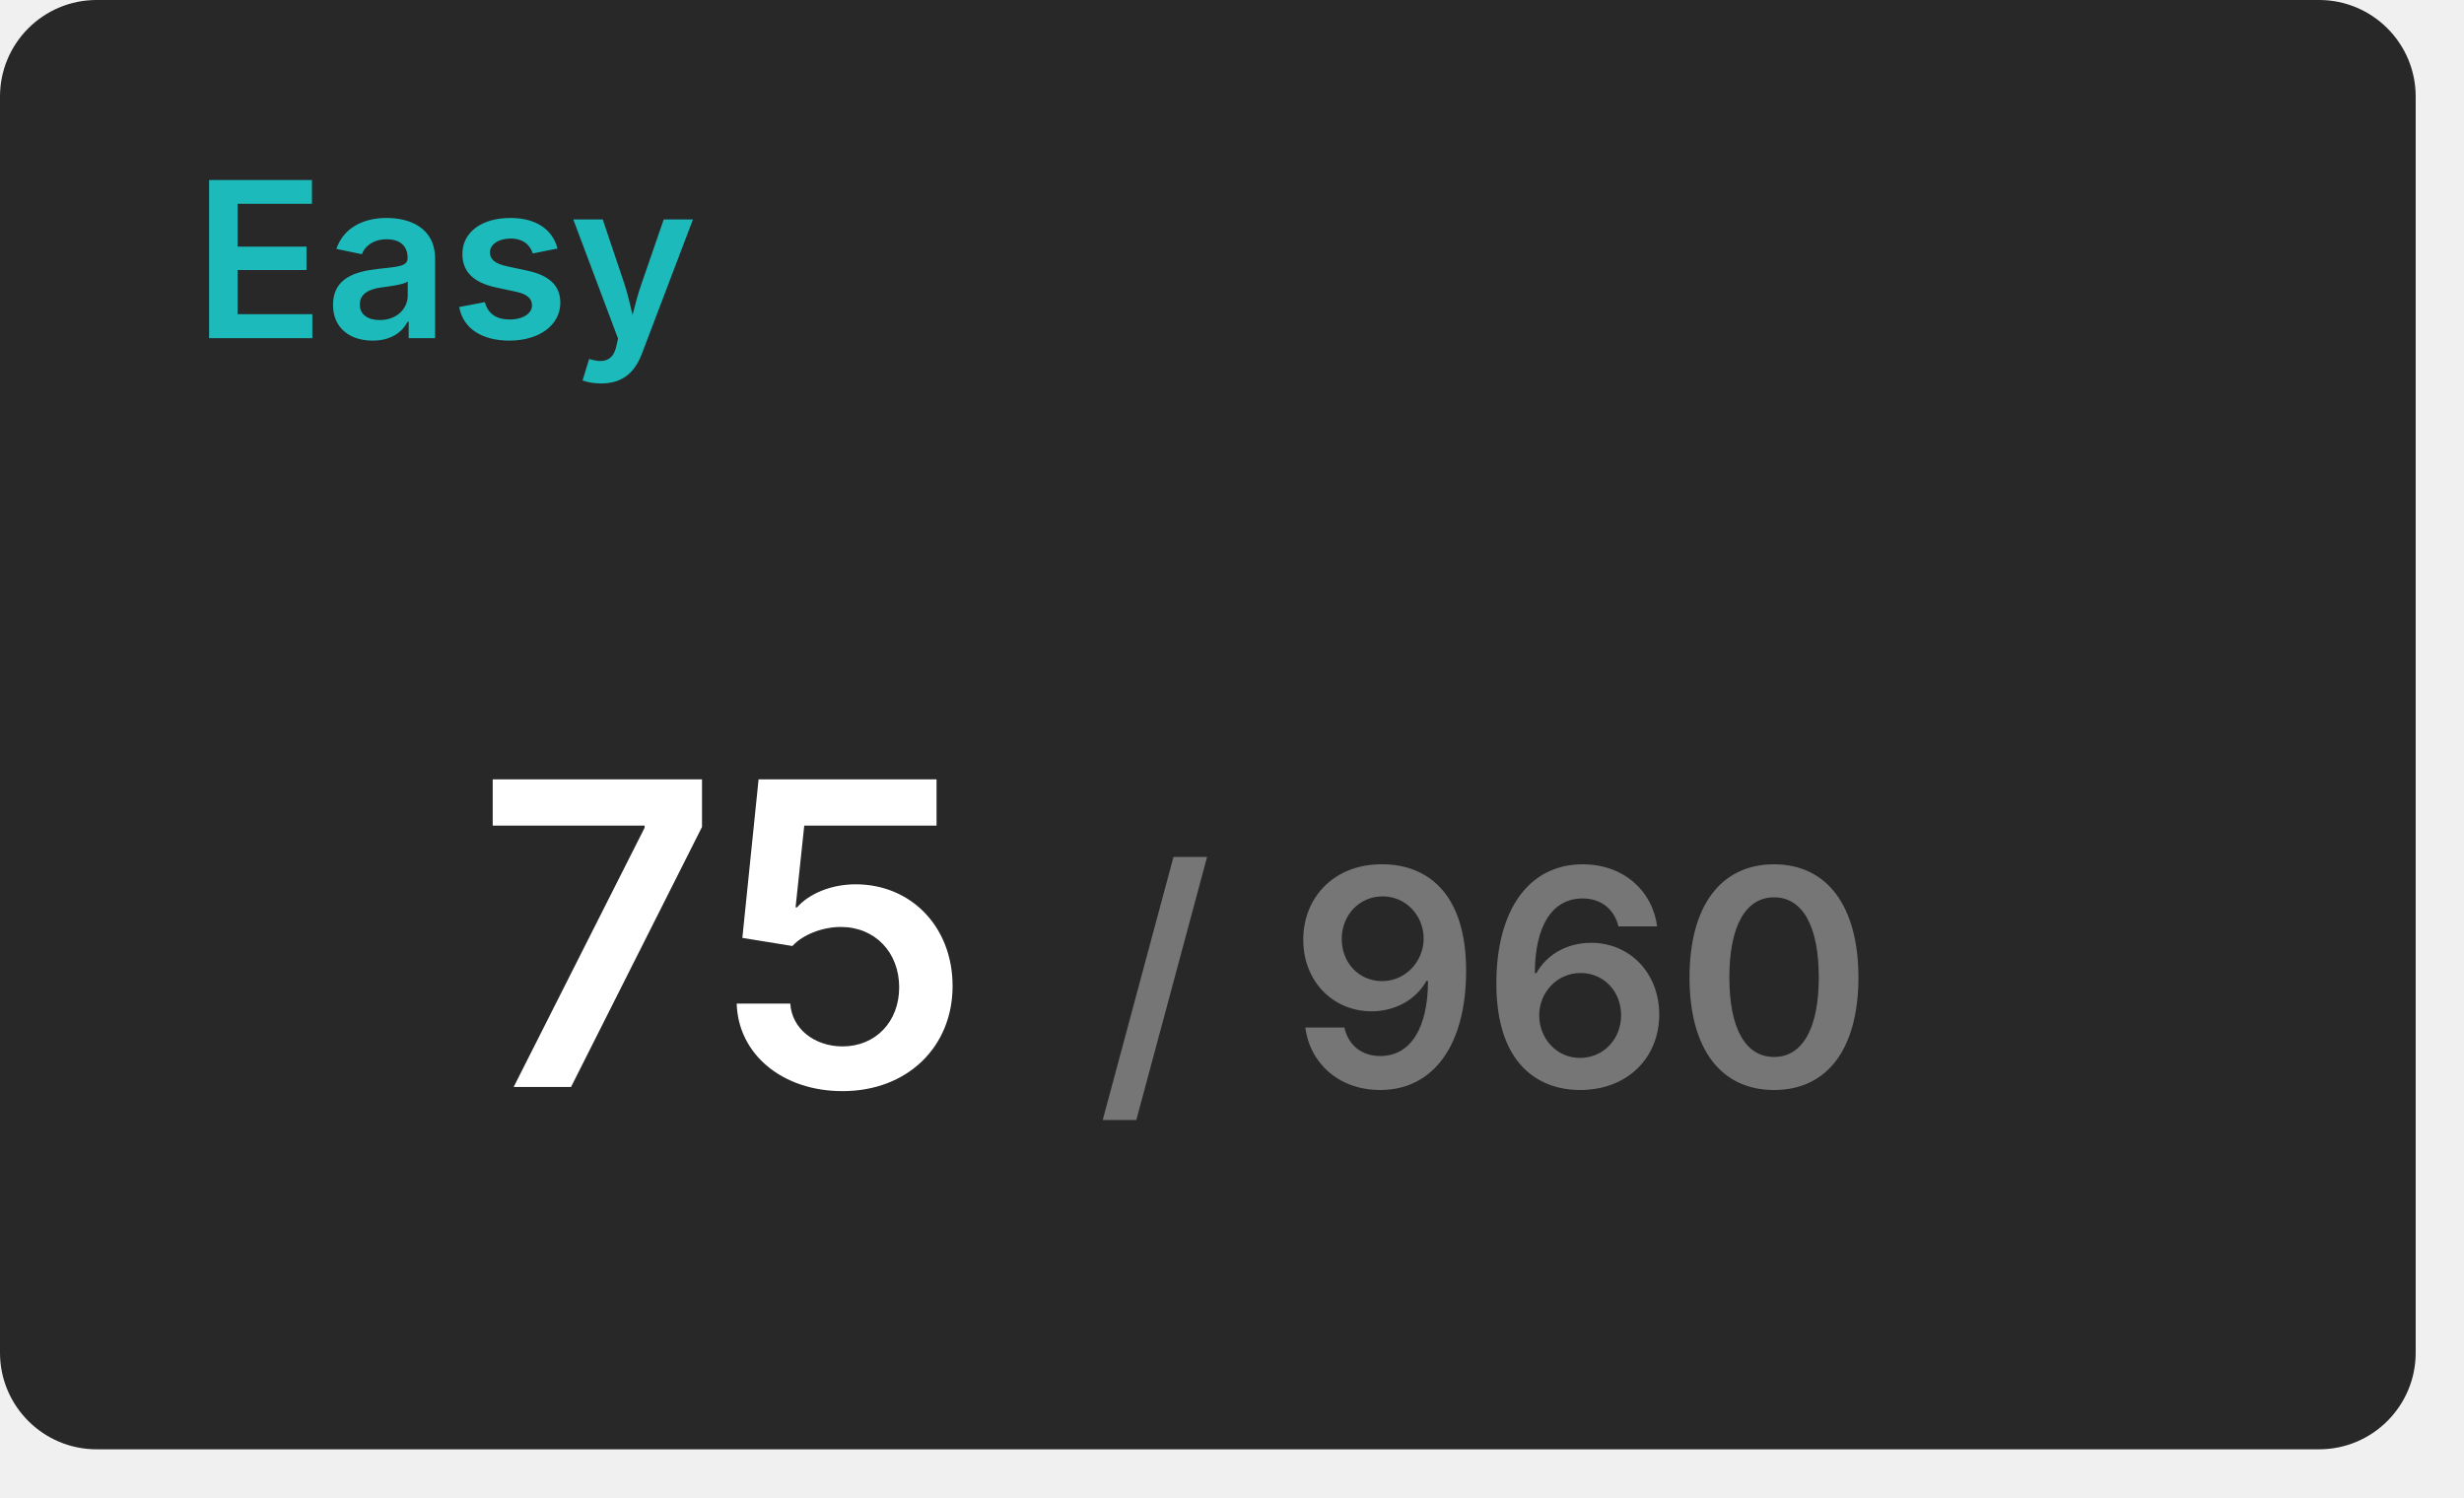
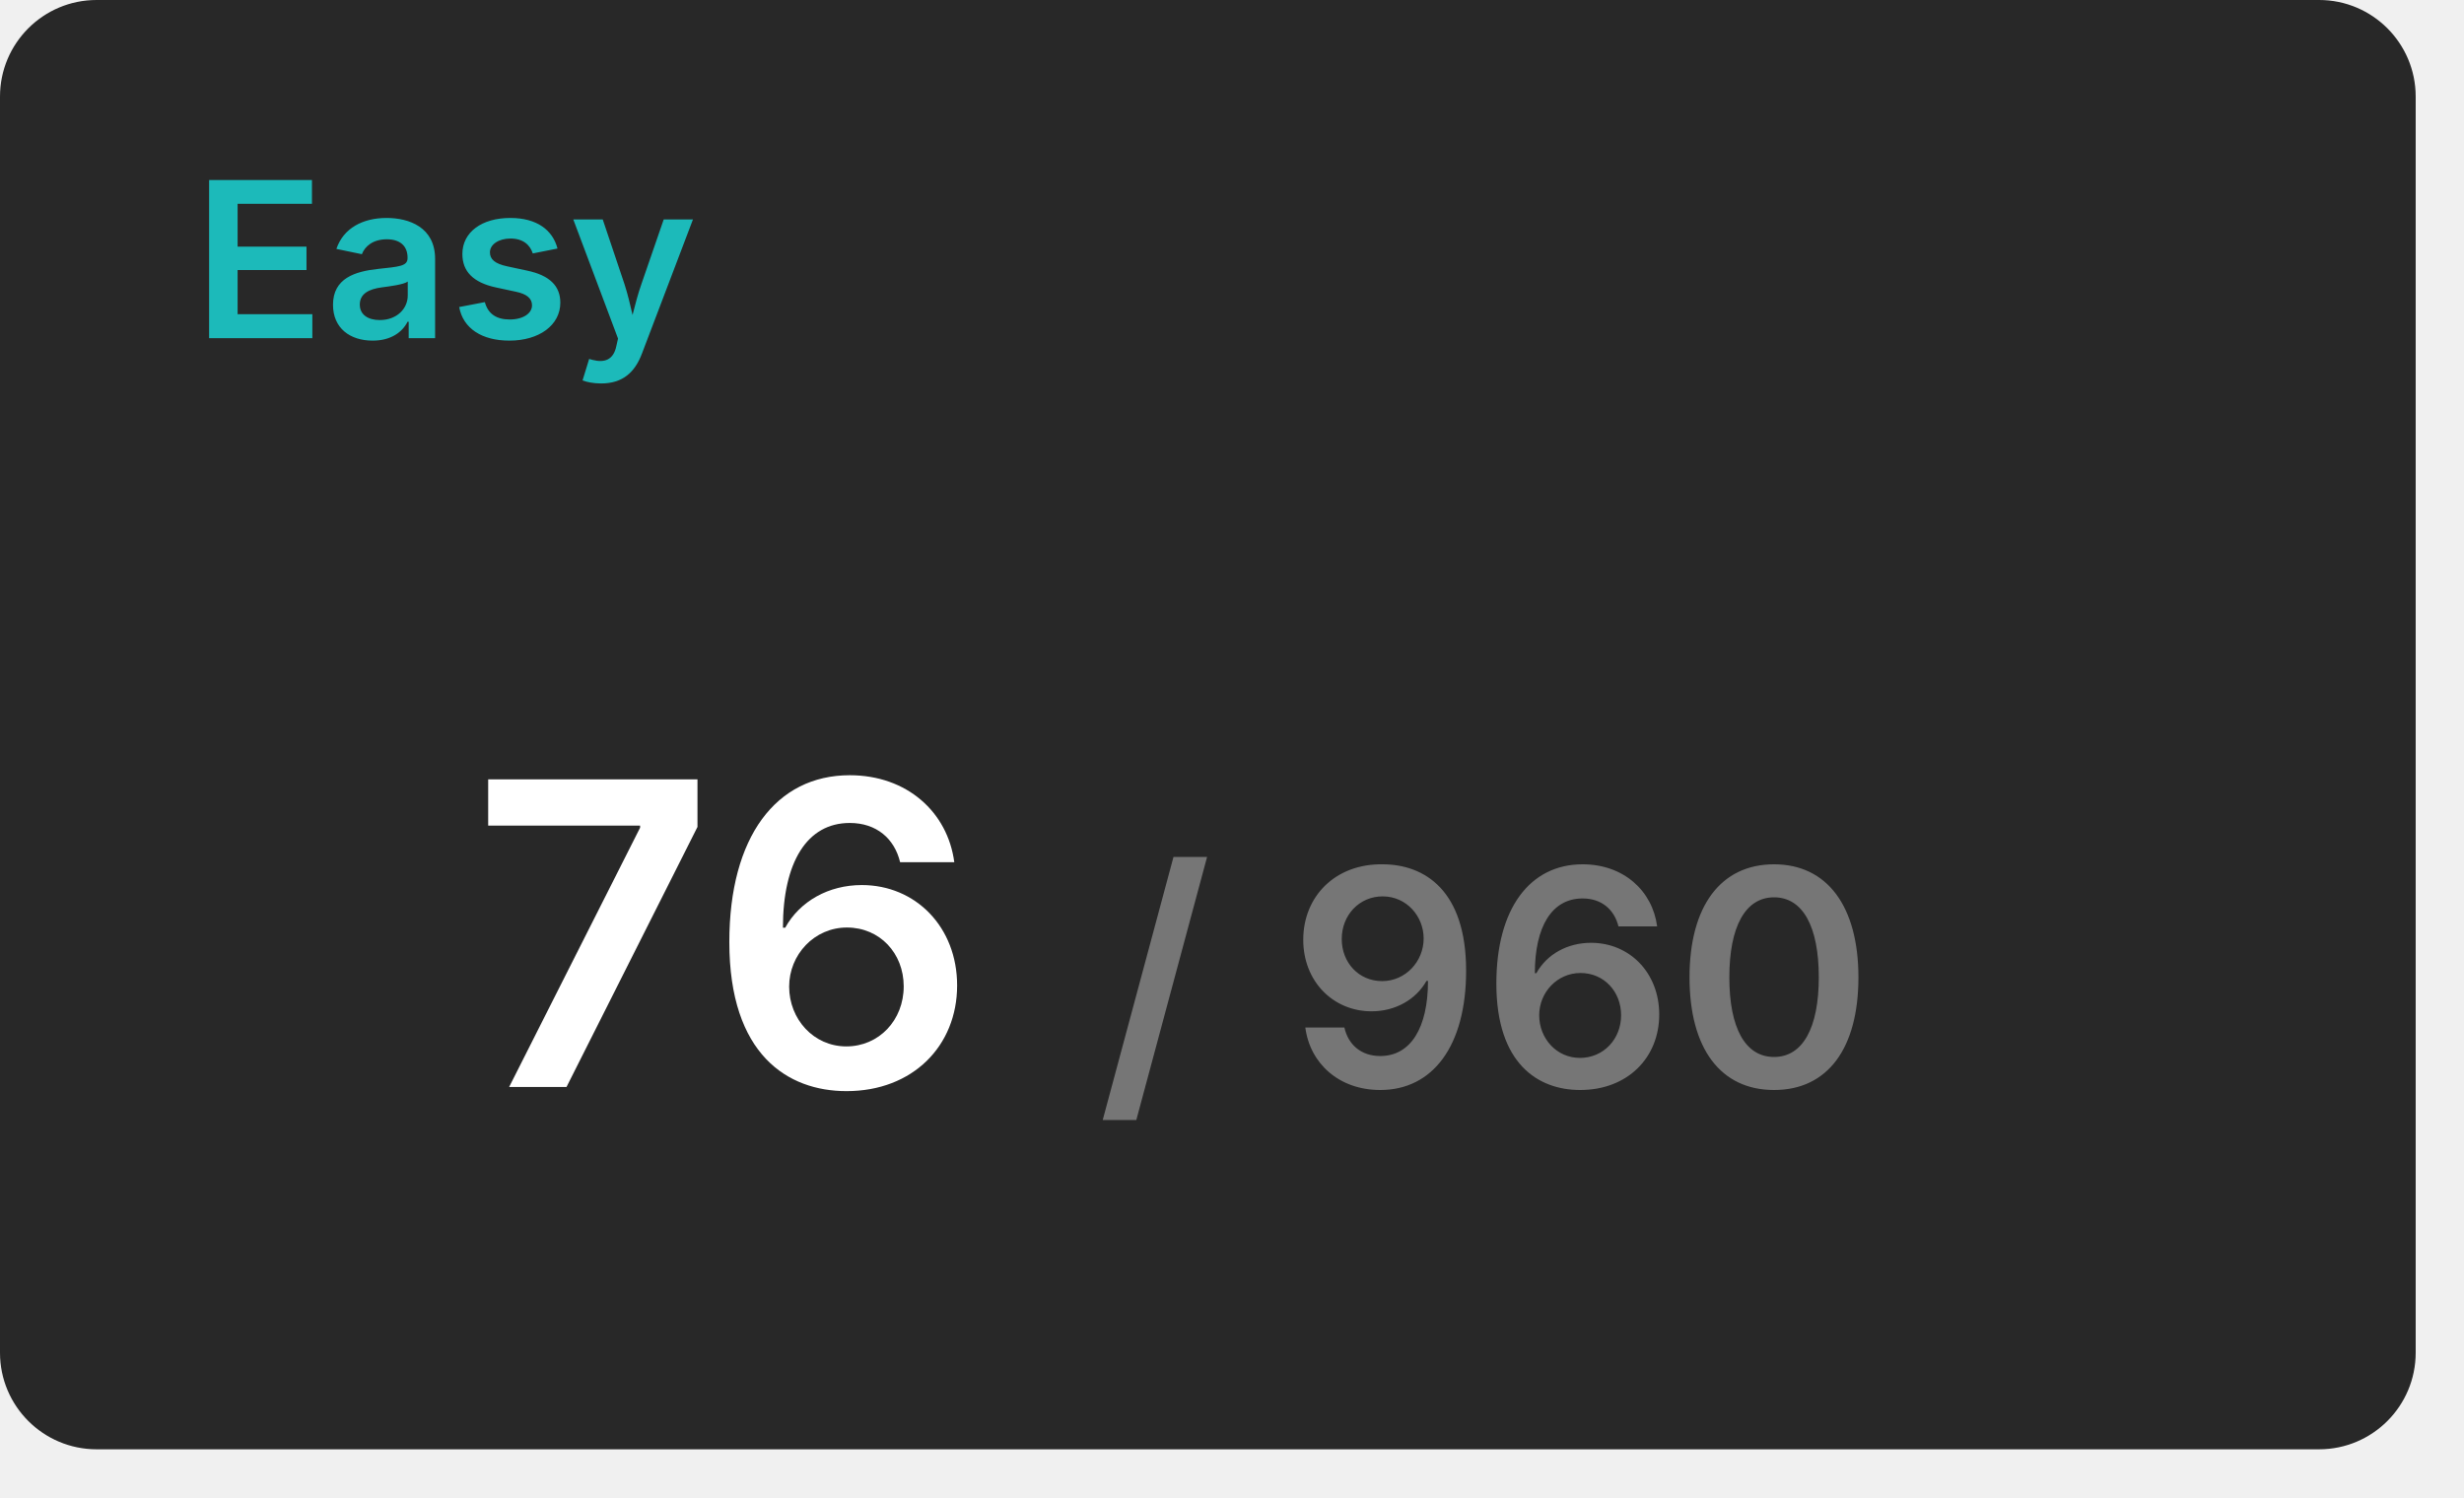
<svg xmlns="http://www.w3.org/2000/svg" width="204" height="124" viewBox="0 0 204 124">
  <rect x="0" y="0" width="200" height="120" rx="8" fill="#282828" />
  <text x="16" y="28" font-size="18" font-weight="600" font-family="Inter, Arial, Helvetica, sans-serif" fill="#1cbaba">Easy</text>
  <g transform="translate(60, 90)" text-anchor="middle">
-     <text font-size="35" font-weight="600" font-family="Inter, Arial, Helvetica, sans-serif" fill="#ffffff" dominant-baseline="end">75</text>
+     <text font-size="35" font-weight="600" font-family="Inter, Arial, Helvetica, sans-serif" fill="#ffffff" dominant-baseline="end">76</text>
    <text font-size="25" font-weight="600" font-family="Inter, Arial, Helvetica, sans-serif" fill="#767676" dominant-baseline="end" dx="63">/ 960</text>
  </g>
</svg>
